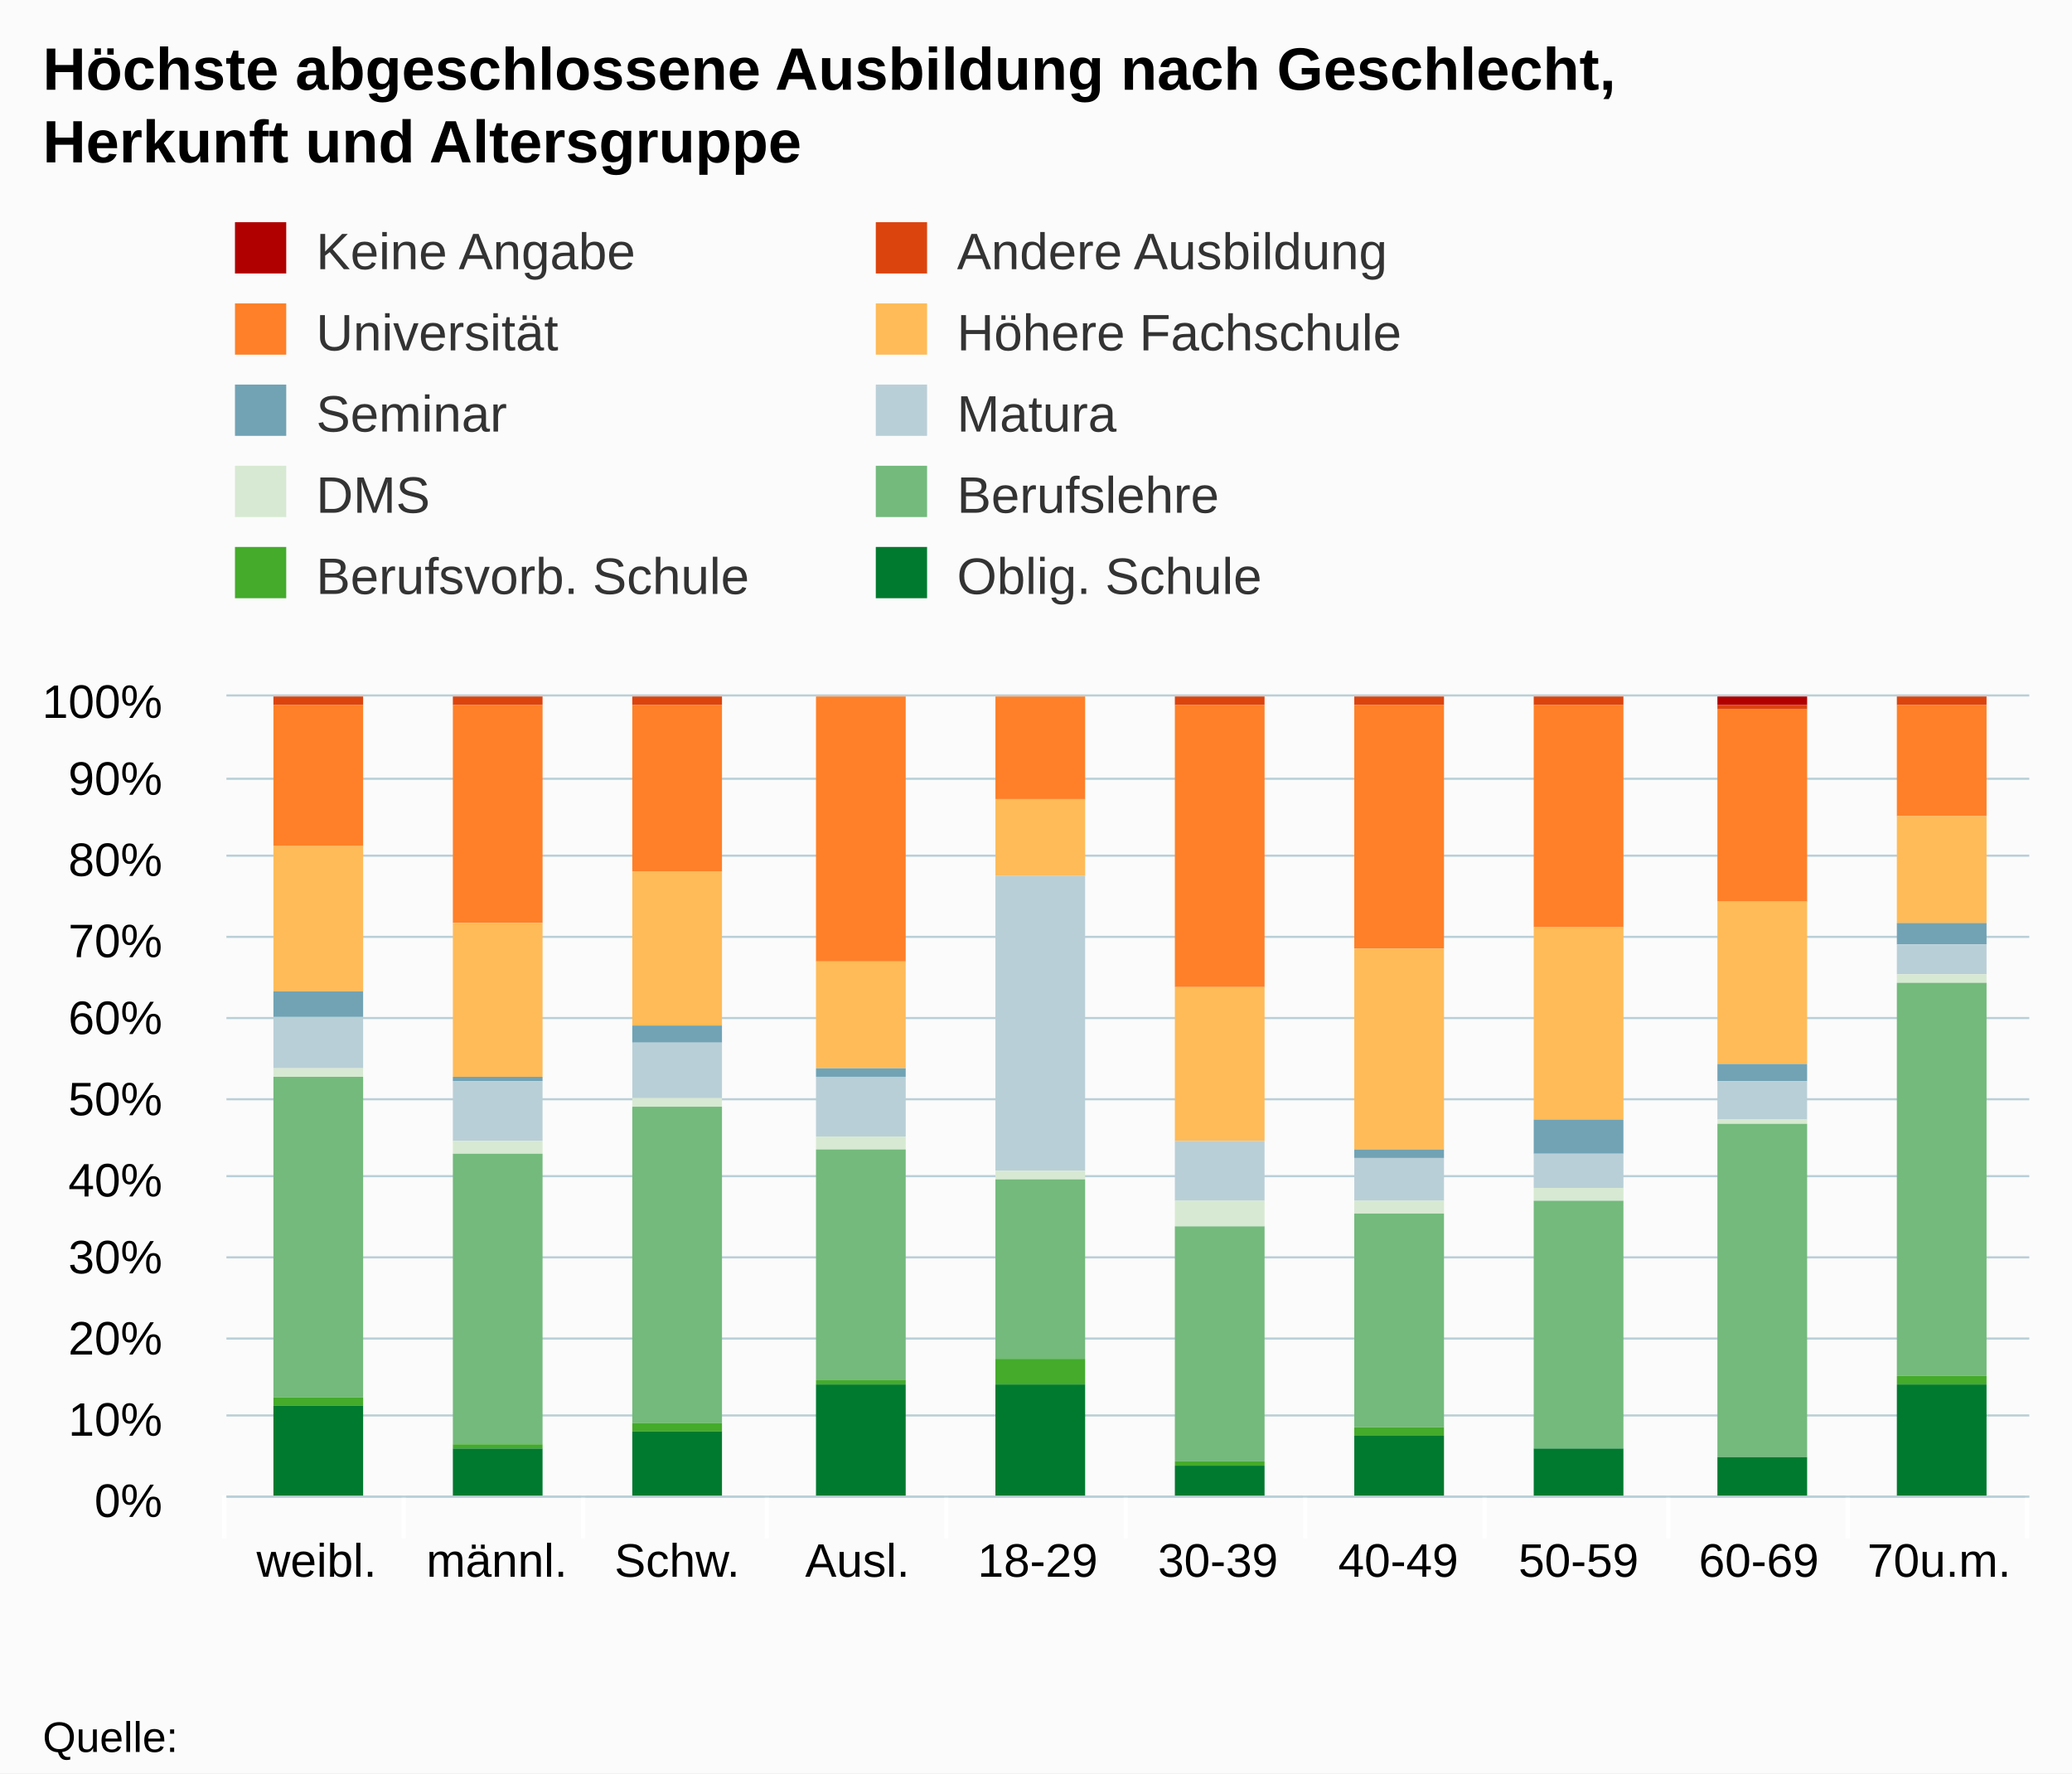
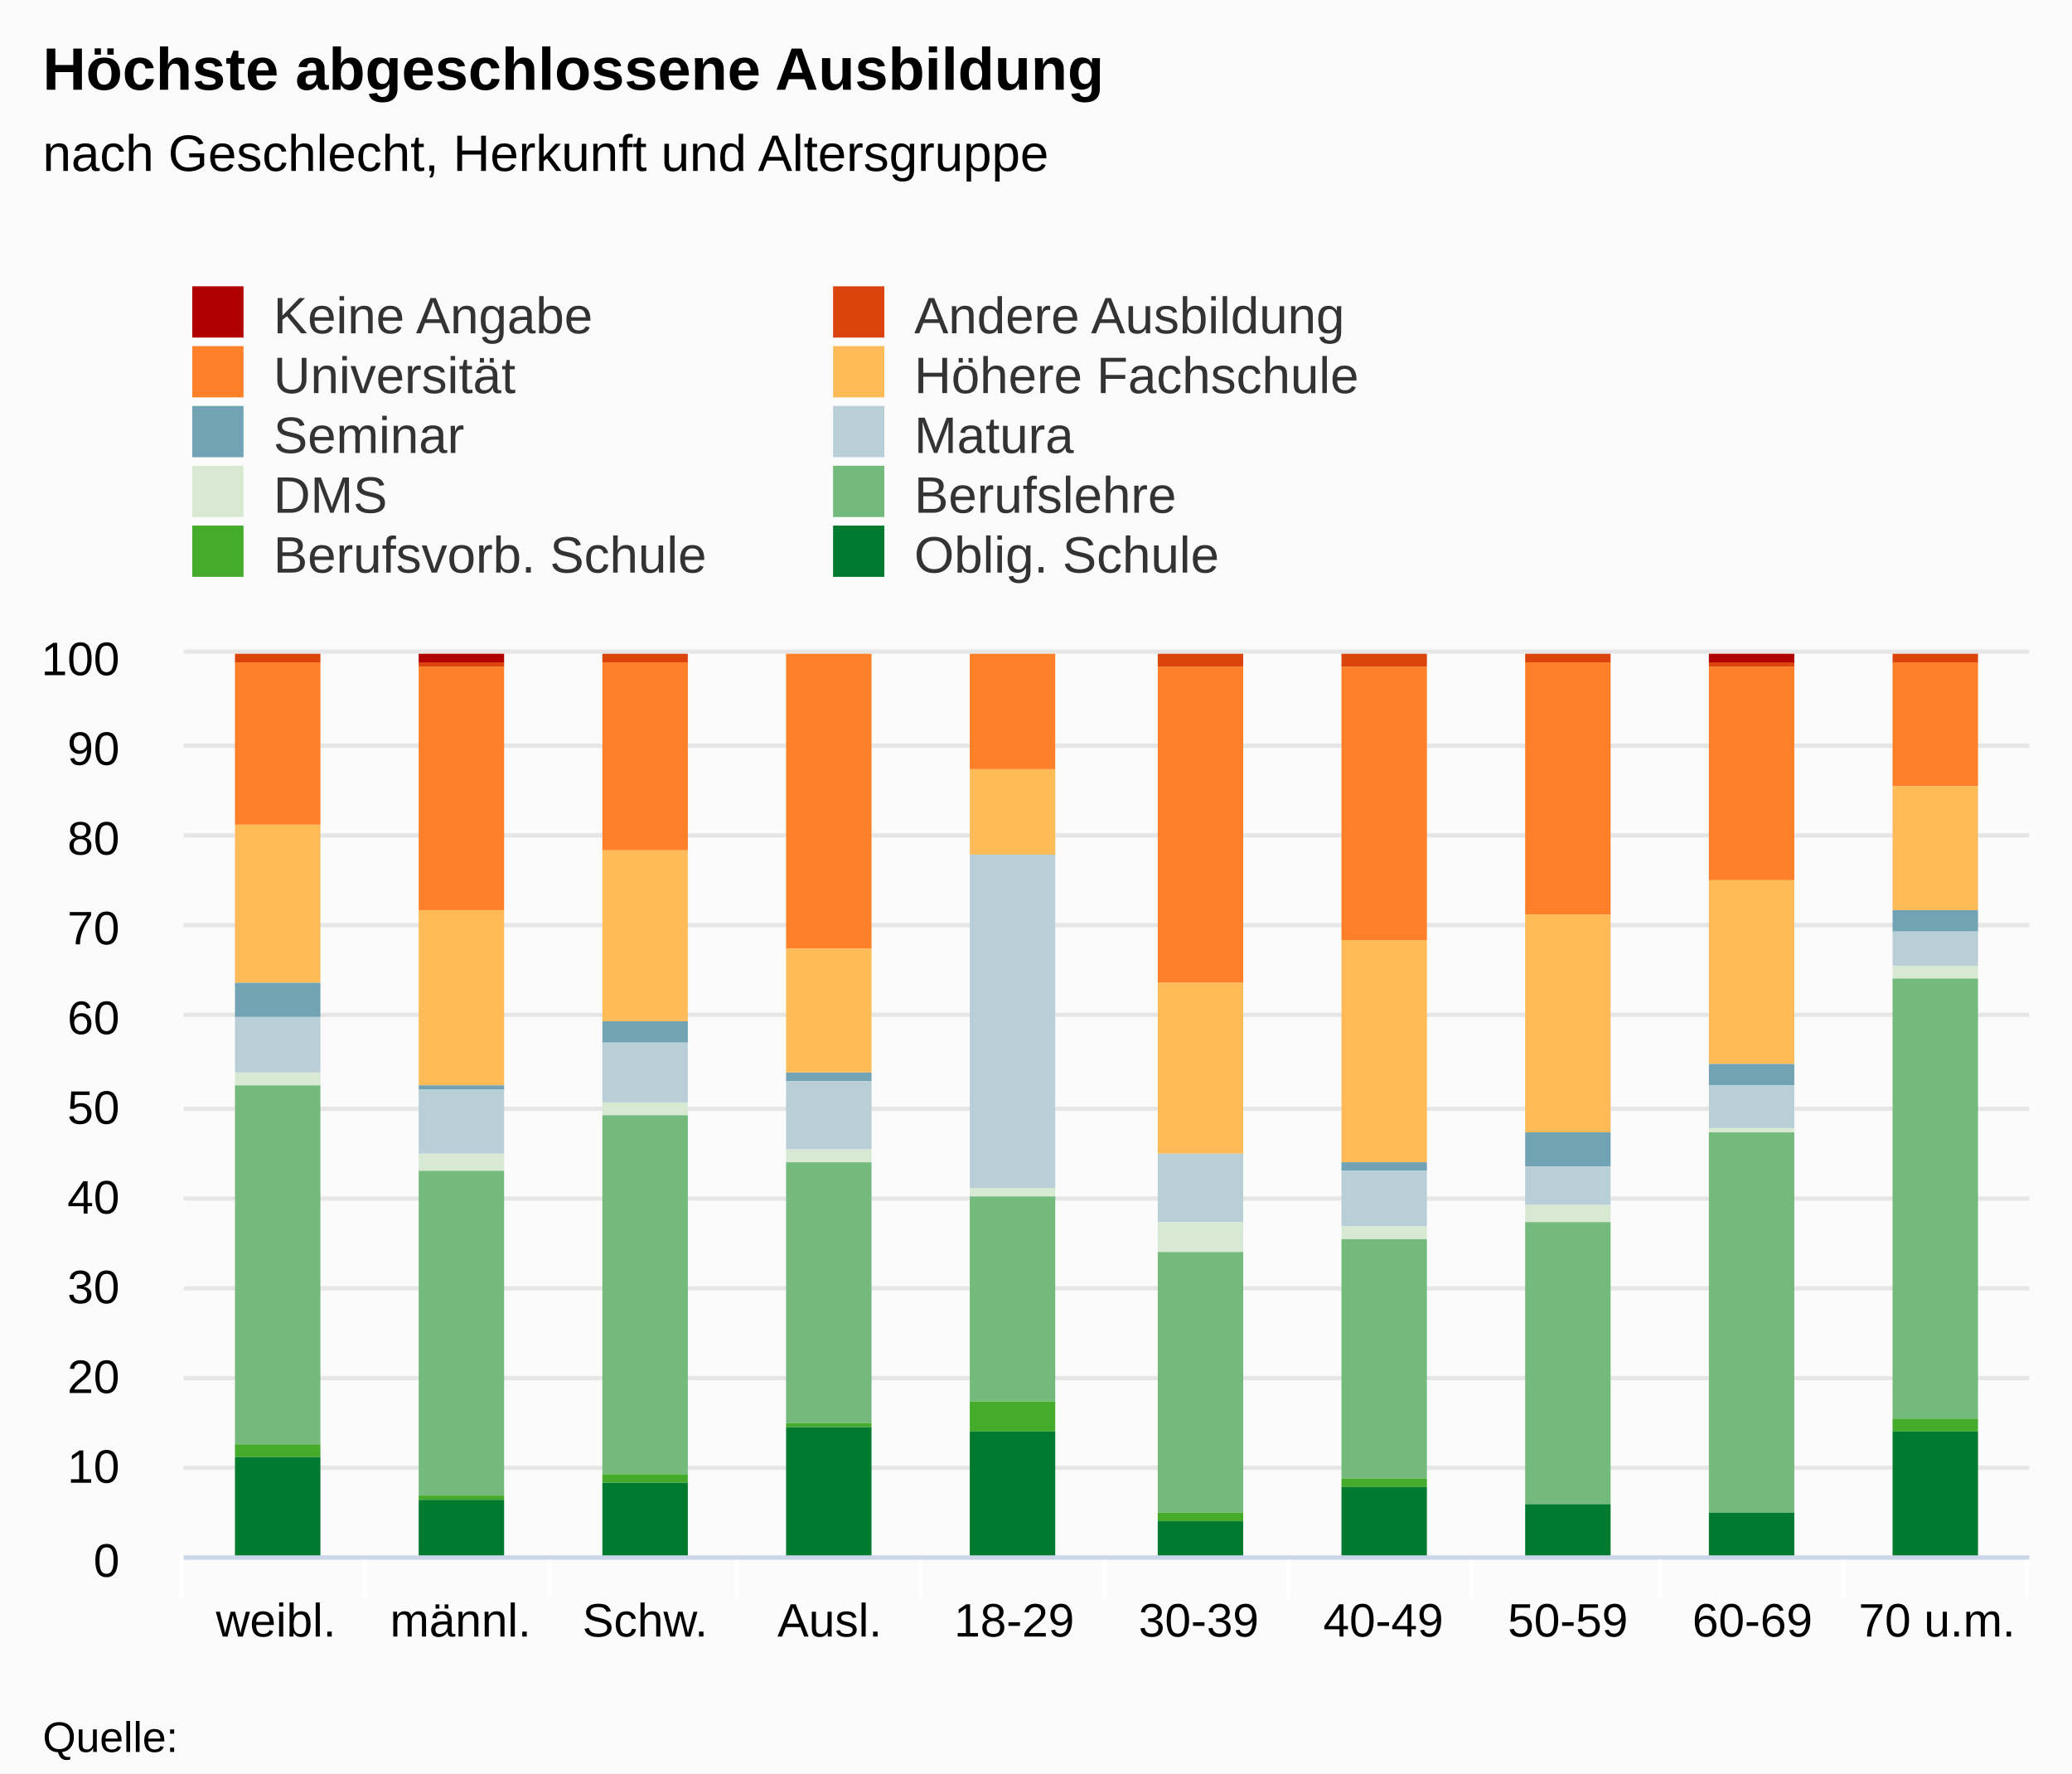
<svg xmlns="http://www.w3.org/2000/svg" version="1.1" class="highcharts-root" style="font-family:arial;font-size:12px;" viewBox="0 0 485 415">
  <defs>
    <clipPath>
-       <rect x="0" y="0" width="422" height="187" fill="none" />
+       <rect x="0" y="0" width="432" height="211" fill="none" />
    </clipPath>
    <clipPath id="a">
-       <rect x="0" y="0" width="422" height="187" fill="none" />
+       <rect x="0" y="0" width="432" height="211" fill="none" />
    </clipPath>
  </defs>
  <rect fill="#fbfbfb" class="highcharts-background" x="0" y="0" width="485" height="415" rx="0" ry="0" />
-   <rect fill="none" class="highcharts-plot-background" x="53" y="163" width="422" height="187" />
+   <rect fill="none" class="highcharts-plot-background" x="43" y="153" width="432" height="211" />
  <g class="highcharts-pane-group" />
  <g class="highcharts-grid highcharts-xaxis-grid ">
-     <path fill="none" class="highcharts-grid-line" d="M 94.5 163 L 94.5 350" opacity="1" />
-     <path fill="none" class="highcharts-grid-line" d="M 136.5 163 L 136.5 350" opacity="1" />
-     <path fill="none" class="highcharts-grid-line" d="M 179.5 163 L 179.5 350" opacity="1" />
-     <path fill="none" class="highcharts-grid-line" d="M 221.5 163 L 221.5 350" opacity="1" />
-     <path fill="none" class="highcharts-grid-line" d="M 263.5 163 L 263.5 350" opacity="1" />
-     <path fill="none" class="highcharts-grid-line" d="M 305.5 163 L 305.5 350" opacity="1" />
-     <path fill="none" class="highcharts-grid-line" d="M 347.5 163 L 347.5 350" opacity="1" />
-     <path fill="none" class="highcharts-grid-line" d="M 390.5 163 L 390.5 350" opacity="1" />
-     <path fill="none" class="highcharts-grid-line" d="M 432.5 163 L 432.5 350" opacity="1" />
-     <path fill="none" class="highcharts-grid-line" d="M 474.5 163 L 474.5 350" opacity="1" />
-     <path fill="none" class="highcharts-grid-line" d="M 52.5 163 L 52.5 350" opacity="1" />
+     <path fill="none" class="highcharts-grid-line" d="M 85.5 153 L 85.5 364" opacity="1" />
+     <path fill="none" class="highcharts-grid-line" d="M 128.5 153 L 128.5 364" opacity="1" />
+     <path fill="none" class="highcharts-grid-line" d="M 172.5 153 L 172.5 364" opacity="1" />
+     <path fill="none" class="highcharts-grid-line" d="M 215.5 153 L 215.5 364" opacity="1" />
+     <path fill="none" class="highcharts-grid-line" d="M 258.5 153 L 258.5 364" opacity="1" />
+     <path fill="none" class="highcharts-grid-line" d="M 301.5 153 L 301.5 364" opacity="1" />
+     <path fill="none" class="highcharts-grid-line" d="M 344.5 153 L 344.5 364" opacity="1" />
+     <path fill="none" class="highcharts-grid-line" d="M 388.5 153 L 388.5 364" opacity="1" />
+     <path fill="none" class="highcharts-grid-line" d="M 431.5 153 L 431.5 364" opacity="1" />
+     <path fill="none" class="highcharts-grid-line" d="M 474.5 153 L 474.5 364" opacity="1" />
+     <path fill="none" class="highcharts-grid-line" d="M 42.5 153 L 42.5 364" opacity="1" />
  </g>
  <g class="highcharts-grid highcharts-yaxis-grid ">
-     <path fill="none" stroke="#B9CFD7" stroke-width="0.5" class="highcharts-grid-line" d="M 53 350.25 L 475 350.25" opacity="1" />
-     <path fill="none" stroke="#B9CFD7" stroke-width="0.5" class="highcharts-grid-line" d="M 53 331.25 L 475 331.25" opacity="1" />
-     <path fill="none" stroke="#B9CFD7" stroke-width="0.5" class="highcharts-grid-line" d="M 53 313.25 L 475 313.25" opacity="1" />
-     <path fill="none" stroke="#B9CFD7" stroke-width="0.5" class="highcharts-grid-line" d="M 53 294.25 L 475 294.25" opacity="1" />
-     <path fill="none" stroke="#B9CFD7" stroke-width="0.5" class="highcharts-grid-line" d="M 53 275.25 L 475 275.25" opacity="1" />
-     <path fill="none" stroke="#B9CFD7" stroke-width="0.5" class="highcharts-grid-line" d="M 53 257.25 L 475 257.25" opacity="1" />
-     <path fill="none" stroke="#B9CFD7" stroke-width="0.5" class="highcharts-grid-line" d="M 53 238.25 L 475 238.25" opacity="1" />
-     <path fill="none" stroke="#B9CFD7" stroke-width="0.5" class="highcharts-grid-line" d="M 53 219.25 L 475 219.25" opacity="1" />
-     <path fill="none" stroke="#B9CFD7" stroke-width="0.5" class="highcharts-grid-line" d="M 53 200.25 L 475 200.25" opacity="1" />
-     <path fill="none" stroke="#B9CFD7" stroke-width="0.5" class="highcharts-grid-line" d="M 53 182.25 L 475 182.25" opacity="1" />
-     <path fill="none" stroke="#B9CFD7" stroke-width="0.5" class="highcharts-grid-line" d="M 53 162.75 L 475 162.75" opacity="1" />
-   </g>
-   <rect fill="none" class="highcharts-plot-border" x="53" y="163" width="422" height="187" />
+     <path fill="none" stroke="#e6e6e6" stroke-width="1" class="highcharts-grid-line" d="M 43 364.5 L 475 364.5" opacity="1" />
+     <path fill="none" stroke="#e6e6e6" stroke-width="1" class="highcharts-grid-line" d="M 43 343.5 L 475 343.5" opacity="1" />
+     <path fill="none" stroke="#e6e6e6" stroke-width="1" class="highcharts-grid-line" d="M 43 322.5 L 475 322.5" opacity="1" />
+     <path fill="none" stroke="#e6e6e6" stroke-width="1" class="highcharts-grid-line" d="M 43 301.5 L 475 301.5" opacity="1" />
+     <path fill="none" stroke="#e6e6e6" stroke-width="1" class="highcharts-grid-line" d="M 43 280.5 L 475 280.5" opacity="1" />
+     <path fill="none" stroke="#e6e6e6" stroke-width="1" class="highcharts-grid-line" d="M 43 259.5 L 475 259.5" opacity="1" />
+     <path fill="none" stroke="#e6e6e6" stroke-width="1" class="highcharts-grid-line" d="M 43 237.5 L 475 237.5" opacity="1" />
+     <path fill="none" stroke="#e6e6e6" stroke-width="1" class="highcharts-grid-line" d="M 43 216.5 L 475 216.5" opacity="1" />
+     <path fill="none" stroke="#e6e6e6" stroke-width="1" class="highcharts-grid-line" d="M 43 195.5 L 475 195.5" opacity="1" />
+     <path fill="none" stroke="#e6e6e6" stroke-width="1" class="highcharts-grid-line" d="M 43 174.5 L 475 174.5" opacity="1" />
+     <path fill="none" stroke="#e6e6e6" stroke-width="1" class="highcharts-grid-line" d="M 43 152.5 L 475 152.5" opacity="1" />
+   </g>
+   <rect fill="none" class="highcharts-plot-border" x="43" y="153" width="432" height="211" />
  <g class="highcharts-axis highcharts-xaxis ">
-     <path fill="none" class="highcharts-tick" stroke="#FFFFFF" stroke-width="1" d="M 94.5 350 L 94.5 360" opacity="1" />
-     <path fill="none" class="highcharts-tick" stroke="#FFFFFF" stroke-width="1" d="M 136.5 350 L 136.5 360" opacity="1" />
-     <path fill="none" class="highcharts-tick" stroke="#FFFFFF" stroke-width="1" d="M 179.5 350 L 179.5 360" opacity="1" />
-     <path fill="none" class="highcharts-tick" stroke="#FFFFFF" stroke-width="1" d="M 221.5 350 L 221.5 360" opacity="1" />
-     <path fill="none" class="highcharts-tick" stroke="#FFFFFF" stroke-width="1" d="M 263.5 350 L 263.5 360" opacity="1" />
-     <path fill="none" class="highcharts-tick" stroke="#FFFFFF" stroke-width="1" d="M 305.5 350 L 305.5 360" opacity="1" />
-     <path fill="none" class="highcharts-tick" stroke="#FFFFFF" stroke-width="1" d="M 347.5 350 L 347.5 360" opacity="1" />
-     <path fill="none" class="highcharts-tick" stroke="#FFFFFF" stroke-width="1" d="M 390.5 350 L 390.5 360" opacity="1" />
-     <path fill="none" class="highcharts-tick" stroke="#FFFFFF" stroke-width="1" d="M 432.5 350 L 432.5 360" opacity="1" />
-     <path fill="none" class="highcharts-tick" stroke="#FFFFFF" stroke-width="1" d="M 474.5 350 L 474.5 360" opacity="1" />
-     <path fill="none" class="highcharts-tick" stroke="#FFFFFF" stroke-width="1" d="M 52.5 350 L 52.5 360" opacity="1" />
-     <path fill="none" class="highcharts-axis-line" stroke="#B9CFD7" stroke-width="0.5" d="M 53 350.25 L 475 350.25" />
+     <path fill="none" class="highcharts-tick" stroke="#FFFFFF" stroke-width="1" d="M 85.5 364 L 85.5 374" opacity="1" />
+     <path fill="none" class="highcharts-tick" stroke="#FFFFFF" stroke-width="1" d="M 128.5 364 L 128.5 374" opacity="1" />
+     <path fill="none" class="highcharts-tick" stroke="#FFFFFF" stroke-width="1" d="M 172.5 364 L 172.5 374" opacity="1" />
+     <path fill="none" class="highcharts-tick" stroke="#FFFFFF" stroke-width="1" d="M 215.5 364 L 215.5 374" opacity="1" />
+     <path fill="none" class="highcharts-tick" stroke="#FFFFFF" stroke-width="1" d="M 258.5 364 L 258.5 374" opacity="1" />
+     <path fill="none" class="highcharts-tick" stroke="#FFFFFF" stroke-width="1" d="M 301.5 364 L 301.5 374" opacity="1" />
+     <path fill="none" class="highcharts-tick" stroke="#FFFFFF" stroke-width="1" d="M 344.5 364 L 344.5 374" opacity="1" />
+     <path fill="none" class="highcharts-tick" stroke="#FFFFFF" stroke-width="1" d="M 388.5 364 L 388.5 374" opacity="1" />
+     <path fill="none" class="highcharts-tick" stroke="#FFFFFF" stroke-width="1" d="M 431.5 364 L 431.5 374" opacity="1" />
+     <path fill="none" class="highcharts-tick" stroke="#FFFFFF" stroke-width="1" d="M 474.5 364 L 474.5 374" opacity="1" />
+     <path fill="none" class="highcharts-tick" stroke="#FFFFFF" stroke-width="1" d="M 42.5 364 L 42.5 374" opacity="1" />
+     <path fill="none" class="highcharts-axis-line" stroke="#ccd6eb" stroke-width="1" d="M 43 364.5 L 475 364.5" />
  </g>
  <g class="highcharts-axis highcharts-yaxis ">
-     <path fill="none" class="highcharts-axis-line" d="M 53 163 L 53 350" />
+     <path fill="none" class="highcharts-axis-line" d="M 43 153 L 43 364" />
  </g>
  <g class="highcharts-series-group">
-     <g class="highcharts-series highcharts-series-0 highcharts-column-series highcharts-color-undefined " transform="translate(53,163) scale(1 1)" clip-path="url(#a)">
-       <rect x="11" y="1" width="21" height="0" fill="#b00000" class="highcharts-point" />
-       <rect x="53" y="1" width="21" height="0" fill="#b00000" class="highcharts-point" />
-       <rect x="95" y="1" width="21" height="0" fill="#b00000" class="highcharts-point" />
-       <rect x="349" y="0" width="21" height="2" fill="#b00000" class="highcharts-point" />
-     </g>
-     <g class="highcharts-markers highcharts-series-0 highcharts-column-series highcharts-color-undefined " transform="translate(53,163) scale(1 1)" clip-path="none" />
-     <g class="highcharts-series highcharts-series-1 highcharts-column-series highcharts-color-undefined " transform="translate(53,163) scale(1 1)" clip-path="url(#a)">
-       <rect x="11" y="0" width="21" height="2" fill="#dc440e" class="highcharts-point" />
-       <rect x="53" y="0" width="21" height="2" fill="#dc440e" class="highcharts-point" />
-       <rect x="95" y="0" width="21" height="2" fill="#dc440e" class="highcharts-point" />
-       <rect x="222" y="0" width="21" height="2" fill="#dc440e" class="highcharts-point" />
-       <rect x="264" y="0" width="21" height="2" fill="#dc440e" class="highcharts-point" />
-       <rect x="306" y="0" width="21" height="2" fill="#dc440e" class="highcharts-point" />
-       <rect x="349" y="2" width="21" height="1" fill="#dc440e" class="highcharts-point" />
-       <rect x="391" y="0" width="21" height="2" fill="#dc440e" class="highcharts-point" />
-     </g>
-     <g class="highcharts-markers highcharts-series-1 highcharts-column-series highcharts-color-undefined " transform="translate(53,163) scale(1 1)" clip-path="none" />
-     <g class="highcharts-series highcharts-series-2 highcharts-column-series highcharts-color-undefined " transform="translate(53,163) scale(1 1)" clip-path="url(#a)">
-       <rect x="11" y="2" width="21" height="33" fill="#ff8028" class="highcharts-point" />
-       <rect x="53" y="2" width="21" height="51" fill="#ff8028" class="highcharts-point" />
-       <rect x="95" y="2" width="21" height="39" fill="#ff8028" class="highcharts-point" />
-       <rect x="138" y="0" width="21" height="62" fill="#ff8028" class="highcharts-point" />
-       <rect x="180" y="0" width="21" height="24" fill="#ff8028" class="highcharts-point" />
-       <rect x="222" y="2" width="21" height="66" fill="#ff8028" class="highcharts-point" />
-       <rect x="264" y="2" width="21" height="57" fill="#ff8028" class="highcharts-point" />
-       <rect x="306" y="2" width="21" height="52" fill="#ff8028" class="highcharts-point" />
-       <rect x="349" y="3" width="21" height="45" fill="#ff8028" class="highcharts-point" />
-       <rect x="391" y="2" width="21" height="26" fill="#ff8028" class="highcharts-point" />
-     </g>
-     <g class="highcharts-markers highcharts-series-2 highcharts-column-series highcharts-color-undefined " transform="translate(53,163) scale(1 1)" clip-path="none" />
-     <g class="highcharts-series highcharts-series-3 highcharts-column-series highcharts-color-undefined " transform="translate(53,163) scale(1 1)" clip-path="url(#a)">
-       <rect x="11" y="35" width="21" height="34" fill="#ffbb58" class="highcharts-point" />
-       <rect x="53" y="53" width="21" height="36" fill="#ffbb58" class="highcharts-point" />
-       <rect x="95" y="41" width="21" height="36" fill="#ffbb58" class="highcharts-point" />
-       <rect x="138" y="62" width="21" height="25" fill="#ffbb58" class="highcharts-point" />
-       <rect x="180" y="24" width="21" height="18" fill="#ffbb58" class="highcharts-point" />
-       <rect x="222" y="68" width="21" height="36" fill="#ffbb58" class="highcharts-point" />
-       <rect x="264" y="59" width="21" height="47" fill="#ffbb58" class="highcharts-point" />
-       <rect x="306" y="54" width="21" height="45" fill="#ffbb58" class="highcharts-point" />
-       <rect x="349" y="48" width="21" height="38" fill="#ffbb58" class="highcharts-point" />
-       <rect x="391" y="28" width="21" height="25" fill="#ffbb58" class="highcharts-point" />
-     </g>
-     <g class="highcharts-markers highcharts-series-3 highcharts-column-series highcharts-color-undefined " transform="translate(53,163) scale(1 1)" clip-path="none" />
-     <g class="highcharts-series highcharts-series-4 highcharts-column-series highcharts-color-undefined " transform="translate(53,163) scale(1 1)" clip-path="url(#a)">
-       <rect x="11" y="69" width="21" height="6" fill="#71a3b5" class="highcharts-point" />
-       <rect x="53" y="89" width="21" height="1" fill="#71a3b5" class="highcharts-point" />
-       <rect x="95" y="77" width="21" height="4" fill="#71a3b5" class="highcharts-point" />
-       <rect x="138" y="87" width="21" height="2" fill="#71a3b5" class="highcharts-point" />
-       <rect x="264" y="106" width="21" height="2" fill="#71a3b5" class="highcharts-point" />
-       <rect x="306" y="99" width="21" height="8" fill="#71a3b5" class="highcharts-point" />
-       <rect x="349" y="86" width="21" height="4" fill="#71a3b5" class="highcharts-point" />
-       <rect x="391" y="53" width="21" height="5" fill="#71a3b5" class="highcharts-point" />
-     </g>
-     <g class="highcharts-markers highcharts-series-4 highcharts-column-series highcharts-color-undefined " transform="translate(53,163) scale(1 1)" clip-path="none" />
-     <g class="highcharts-series highcharts-series-5 highcharts-column-series highcharts-color-undefined " transform="translate(53,163) scale(1 1)" clip-path="url(#a)">
-       <rect x="11" y="75" width="21" height="12" fill="#b9cfd7" class="highcharts-point" />
-       <rect x="53" y="90" width="21" height="14" fill="#b9cfd7" class="highcharts-point" />
-       <rect x="95" y="81" width="21" height="13" fill="#b9cfd7" class="highcharts-point" />
-       <rect x="138" y="89" width="21" height="14" fill="#b9cfd7" class="highcharts-point" />
-       <rect x="180" y="42" width="21" height="69" fill="#b9cfd7" class="highcharts-point" />
-       <rect x="222" y="104" width="21" height="14" fill="#b9cfd7" class="highcharts-point" />
-       <rect x="264" y="108" width="21" height="10" fill="#b9cfd7" class="highcharts-point" />
-       <rect x="306" y="107" width="21" height="8" fill="#b9cfd7" class="highcharts-point" />
-       <rect x="349" y="90" width="21" height="9" fill="#b9cfd7" class="highcharts-point" />
-       <rect x="391" y="58" width="21" height="7" fill="#b9cfd7" class="highcharts-point" />
-     </g>
-     <g class="highcharts-markers highcharts-series-5 highcharts-column-series highcharts-color-undefined " transform="translate(53,163) scale(1 1)" clip-path="none" />
-     <g class="highcharts-series highcharts-series-6 highcharts-column-series highcharts-color-undefined " transform="translate(53,163) scale(1 1)" clip-path="url(#a)">
-       <rect x="11" y="87" width="21" height="2" fill="#d7e9d2" class="highcharts-point" />
-       <rect x="53" y="104" width="21" height="3" fill="#d7e9d2" class="highcharts-point" />
-       <rect x="95" y="94" width="21" height="2" fill="#d7e9d2" class="highcharts-point" />
-       <rect x="138" y="103" width="21" height="3" fill="#d7e9d2" class="highcharts-point" />
-       <rect x="180" y="111" width="21" height="2" fill="#d7e9d2" class="highcharts-point" />
-       <rect x="222" y="118" width="21" height="6" fill="#d7e9d2" class="highcharts-point" />
-       <rect x="264" y="118" width="21" height="3" fill="#d7e9d2" class="highcharts-point" />
-       <rect x="306" y="115" width="21" height="3" fill="#d7e9d2" class="highcharts-point" />
-       <rect x="349" y="99" width="21" height="1" fill="#d7e9d2" class="highcharts-point" />
-       <rect x="391" y="65" width="21" height="2" fill="#d7e9d2" class="highcharts-point" />
-     </g>
-     <g class="highcharts-markers highcharts-series-6 highcharts-column-series highcharts-color-undefined " transform="translate(53,163) scale(1 1)" clip-path="none" />
-     <g class="highcharts-series highcharts-series-7 highcharts-column-series highcharts-color-undefined " transform="translate(53,163) scale(1 1)" clip-path="url(#a)">
-       <rect x="11" y="89" width="21" height="75" fill="#73ba7c" class="highcharts-point" />
-       <rect x="53" y="107" width="21" height="68" fill="#73ba7c" class="highcharts-point" />
-       <rect x="95" y="96" width="21" height="74" fill="#73ba7c" class="highcharts-point" />
-       <rect x="138" y="106" width="21" height="54" fill="#73ba7c" class="highcharts-point" />
-       <rect x="180" y="113" width="21" height="42" fill="#73ba7c" class="highcharts-point" />
-       <rect x="222" y="124" width="21" height="55" fill="#73ba7c" class="highcharts-point" />
-       <rect x="264" y="121" width="21" height="50" fill="#73ba7c" class="highcharts-point" />
-       <rect x="306" y="118" width="21" height="58" fill="#73ba7c" class="highcharts-point" />
-       <rect x="349" y="100" width="21" height="78" fill="#73ba7c" class="highcharts-point" />
-       <rect x="391" y="67" width="21" height="92" fill="#73ba7c" class="highcharts-point" />
-     </g>
-     <g class="highcharts-markers highcharts-series-7 highcharts-column-series highcharts-color-undefined " transform="translate(53,163) scale(1 1)" clip-path="none" />
-     <g class="highcharts-series highcharts-series-8 highcharts-column-series highcharts-color-undefined " transform="translate(53,163) scale(1 1)" clip-path="url(#a)">
-       <rect x="11" y="164" width="21" height="2" fill="#44ab2b" class="highcharts-point" />
-       <rect x="53" y="175" width="21" height="1" fill="#44ab2b" class="highcharts-point" />
-       <rect x="95" y="170" width="21" height="2" fill="#44ab2b" class="highcharts-point" />
-       <rect x="138" y="160" width="21" height="1" fill="#44ab2b" class="highcharts-point" />
-       <rect x="180" y="155" width="21" height="6" fill="#44ab2b" class="highcharts-point" />
-       <rect x="222" y="179" width="21" height="1" fill="#44ab2b" class="highcharts-point" />
-       <rect x="264" y="171" width="21" height="2" fill="#44ab2b" class="highcharts-point" />
-       <rect x="349" y="178" width="21" height="0" fill="#44ab2b" class="highcharts-point" />
-       <rect x="391" y="159" width="21" height="2" fill="#44ab2b" class="highcharts-point" />
-     </g>
-     <g class="highcharts-markers highcharts-series-8 highcharts-column-series highcharts-color-undefined " transform="translate(53,163) scale(1 1)" clip-path="none" />
-     <g class="highcharts-series highcharts-series-9 highcharts-column-series highcharts-color-undefined " transform="translate(53,163) scale(1 1)" clip-path="url(#a)">
-       <rect x="11" y="166" width="21" height="22" fill="#007a2f" class="highcharts-point" />
-       <rect x="53" y="176" width="21" height="12" fill="#007a2f" class="highcharts-point" />
-       <rect x="95" y="172" width="21" height="16" fill="#007a2f" class="highcharts-point" />
-       <rect x="138" y="161" width="21" height="27" fill="#007a2f" class="highcharts-point" />
-       <rect x="180" y="161" width="21" height="27" fill="#007a2f" class="highcharts-point" />
-       <rect x="222" y="180" width="21" height="8" fill="#007a2f" class="highcharts-point" />
-       <rect x="264" y="173" width="21" height="15" fill="#007a2f" class="highcharts-point" />
-       <rect x="306" y="176" width="21" height="12" fill="#007a2f" class="highcharts-point" />
-       <rect x="349" y="178" width="21" height="10" fill="#007a2f" class="highcharts-point" />
-       <rect x="391" y="161" width="21" height="27" fill="#007a2f" class="highcharts-point" />
-     </g>
-     <g class="highcharts-markers highcharts-series-9 highcharts-column-series highcharts-color-undefined " transform="translate(53,163) scale(1 1)" clip-path="none" />
+     <g class="highcharts-series highcharts-series-0 highcharts-column-series highcharts-color-undefined " transform="translate(43,153) scale(1 1)" clip-path="url(#a)">
+       <rect x="12" y="1" width="20" height="0" fill="#b00000" class="highcharts-point" />
+       <rect x="55" y="0" width="20" height="2" fill="#b00000" class="highcharts-point" />
+       <rect x="98" y="1" width="20" height="0" fill="#b00000" class="highcharts-point" />
+       <rect x="357" y="0" width="20" height="2" fill="#b00000" class="highcharts-point" />
+     </g>
+     <g class="highcharts-markers highcharts-series-0 highcharts-column-series highcharts-color-undefined " transform="translate(43,153) scale(1 1)" clip-path="none" />
+     <g class="highcharts-series highcharts-series-1 highcharts-column-series highcharts-color-undefined " transform="translate(43,153) scale(1 1)" clip-path="url(#a)">
+       <rect x="12" y="0" width="20" height="2" fill="#dc440e" class="highcharts-point" />
+       <rect x="55" y="2" width="20" height="1" fill="#dc440e" class="highcharts-point" />
+       <rect x="98" y="0" width="20" height="2" fill="#dc440e" class="highcharts-point" />
+       <rect x="228" y="0" width="20" height="3" fill="#dc440e" class="highcharts-point" />
+       <rect x="271" y="0" width="20" height="3" fill="#dc440e" class="highcharts-point" />
+       <rect x="314" y="0" width="20" height="2" fill="#dc440e" class="highcharts-point" />
+       <rect x="357" y="2" width="20" height="1" fill="#dc440e" class="highcharts-point" />
+       <rect x="400" y="0" width="20" height="2" fill="#dc440e" class="highcharts-point" />
+     </g>
+     <g class="highcharts-markers highcharts-series-1 highcharts-column-series highcharts-color-undefined " transform="translate(43,153) scale(1 1)" clip-path="none" />
+     <g class="highcharts-series highcharts-series-2 highcharts-column-series highcharts-color-undefined " transform="translate(43,153) scale(1 1)" clip-path="url(#a)">
+       <rect x="12" y="2" width="20" height="38" fill="#ff8028" class="highcharts-point" />
+       <rect x="55" y="3" width="20" height="57" fill="#ff8028" class="highcharts-point" />
+       <rect x="98" y="2" width="20" height="44" fill="#ff8028" class="highcharts-point" />
+       <rect x="141" y="0" width="20" height="69" fill="#ff8028" class="highcharts-point" />
+       <rect x="184" y="0" width="20" height="27" fill="#ff8028" class="highcharts-point" />
+       <rect x="228" y="3" width="20" height="74" fill="#ff8028" class="highcharts-point" />
+       <rect x="271" y="3" width="20" height="64" fill="#ff8028" class="highcharts-point" />
+       <rect x="314" y="2" width="20" height="59" fill="#ff8028" class="highcharts-point" />
+       <rect x="357" y="3" width="20" height="50" fill="#ff8028" class="highcharts-point" />
+       <rect x="400" y="2" width="20" height="29" fill="#ff8028" class="highcharts-point" />
+     </g>
+     <g class="highcharts-markers highcharts-series-2 highcharts-column-series highcharts-color-undefined " transform="translate(43,153) scale(1 1)" clip-path="none" />
+     <g class="highcharts-series highcharts-series-3 highcharts-column-series highcharts-color-undefined " transform="translate(43,153) scale(1 1)" clip-path="url(#a)">
+       <rect x="12" y="40" width="20" height="37" fill="#ffbb58" class="highcharts-point" />
+       <rect x="55" y="60" width="20" height="41" fill="#ffbb58" class="highcharts-point" />
+       <rect x="98" y="46" width="20" height="40" fill="#ffbb58" class="highcharts-point" />
+       <rect x="141" y="69" width="20" height="29" fill="#ffbb58" class="highcharts-point" />
+       <rect x="184" y="27" width="20" height="20" fill="#ffbb58" class="highcharts-point" />
+       <rect x="228" y="77" width="20" height="40" fill="#ffbb58" class="highcharts-point" />
+       <rect x="271" y="67" width="20" height="52" fill="#ffbb58" class="highcharts-point" />
+       <rect x="314" y="61" width="20" height="51" fill="#ffbb58" class="highcharts-point" />
+       <rect x="357" y="53" width="20" height="43" fill="#ffbb58" class="highcharts-point" />
+       <rect x="400" y="31" width="20" height="29" fill="#ffbb58" class="highcharts-point" />
+     </g>
+     <g class="highcharts-markers highcharts-series-3 highcharts-column-series highcharts-color-undefined " transform="translate(43,153) scale(1 1)" clip-path="none" />
+     <g class="highcharts-series highcharts-series-4 highcharts-column-series highcharts-color-undefined " transform="translate(43,153) scale(1 1)" clip-path="url(#a)">
+       <rect x="12" y="77" width="20" height="8" fill="#71a3b5" class="highcharts-point" />
+       <rect x="55" y="101" width="20" height="1" fill="#71a3b5" class="highcharts-point" />
+       <rect x="98" y="86" width="20" height="5" fill="#71a3b5" class="highcharts-point" />
+       <rect x="141" y="98" width="20" height="2" fill="#71a3b5" class="highcharts-point" />
+       <rect x="271" y="119" width="20" height="2" fill="#71a3b5" class="highcharts-point" />
+       <rect x="314" y="112" width="20" height="8" fill="#71a3b5" class="highcharts-point" />
+       <rect x="357" y="96" width="20" height="5" fill="#71a3b5" class="highcharts-point" />
+       <rect x="400" y="60" width="20" height="5" fill="#71a3b5" class="highcharts-point" />
+     </g>
+     <g class="highcharts-markers highcharts-series-4 highcharts-column-series highcharts-color-undefined " transform="translate(43,153) scale(1 1)" clip-path="none" />
+     <g class="highcharts-series highcharts-series-5 highcharts-column-series highcharts-color-undefined " transform="translate(43,153) scale(1 1)" clip-path="url(#a)">
+       <rect x="12" y="85" width="20" height="13" fill="#b9cfd7" class="highcharts-point" />
+       <rect x="55" y="102" width="20" height="15" fill="#b9cfd7" class="highcharts-point" />
+       <rect x="98" y="91" width="20" height="14" fill="#b9cfd7" class="highcharts-point" />
+       <rect x="141" y="100" width="20" height="16" fill="#b9cfd7" class="highcharts-point" />
+       <rect x="184" y="47" width="20" height="78" fill="#b9cfd7" class="highcharts-point" />
+       <rect x="228" y="117" width="20" height="16" fill="#b9cfd7" class="highcharts-point" />
+       <rect x="271" y="121" width="20" height="13" fill="#b9cfd7" class="highcharts-point" />
+       <rect x="314" y="120" width="20" height="9" fill="#b9cfd7" class="highcharts-point" />
+       <rect x="357" y="101" width="20" height="10" fill="#b9cfd7" class="highcharts-point" />
+       <rect x="400" y="65" width="20" height="8" fill="#b9cfd7" class="highcharts-point" />
+     </g>
+     <g class="highcharts-markers highcharts-series-5 highcharts-column-series highcharts-color-undefined " transform="translate(43,153) scale(1 1)" clip-path="none" />
+     <g class="highcharts-series highcharts-series-6 highcharts-column-series highcharts-color-undefined " transform="translate(43,153) scale(1 1)" clip-path="url(#a)">
+       <rect x="12" y="98" width="20" height="3" fill="#d7e9d2" class="highcharts-point" />
+       <rect x="55" y="117" width="20" height="4" fill="#d7e9d2" class="highcharts-point" />
+       <rect x="98" y="105" width="20" height="3" fill="#d7e9d2" class="highcharts-point" />
+       <rect x="141" y="116" width="20" height="3" fill="#d7e9d2" class="highcharts-point" />
+       <rect x="184" y="125" width="20" height="2" fill="#d7e9d2" class="highcharts-point" />
+       <rect x="228" y="133" width="20" height="7" fill="#d7e9d2" class="highcharts-point" />
+       <rect x="271" y="134" width="20" height="3" fill="#d7e9d2" class="highcharts-point" />
+       <rect x="314" y="129" width="20" height="4" fill="#d7e9d2" class="highcharts-point" />
+       <rect x="357" y="111" width="20" height="1" fill="#d7e9d2" class="highcharts-point" />
+       <rect x="400" y="73" width="20" height="3" fill="#d7e9d2" class="highcharts-point" />
+     </g>
+     <g class="highcharts-markers highcharts-series-6 highcharts-column-series highcharts-color-undefined " transform="translate(43,153) scale(1 1)" clip-path="none" />
+     <g class="highcharts-series highcharts-series-7 highcharts-column-series highcharts-color-undefined " transform="translate(43,153) scale(1 1)" clip-path="url(#a)">
+       <rect x="12" y="101" width="20" height="84" fill="#73ba7c" class="highcharts-point" />
+       <rect x="55" y="121" width="20" height="76" fill="#73ba7c" class="highcharts-point" />
+       <rect x="98" y="108" width="20" height="84" fill="#73ba7c" class="highcharts-point" />
+       <rect x="141" y="119" width="20" height="61" fill="#73ba7c" class="highcharts-point" />
+       <rect x="184" y="127" width="20" height="48" fill="#73ba7c" class="highcharts-point" />
+       <rect x="228" y="140" width="20" height="61" fill="#73ba7c" class="highcharts-point" />
+       <rect x="271" y="137" width="20" height="56" fill="#73ba7c" class="highcharts-point" />
+       <rect x="314" y="133" width="20" height="66" fill="#73ba7c" class="highcharts-point" />
+       <rect x="357" y="112" width="20" height="89" fill="#73ba7c" class="highcharts-point" />
+       <rect x="400" y="76" width="20" height="103" fill="#73ba7c" class="highcharts-point" />
+     </g>
+     <g class="highcharts-markers highcharts-series-7 highcharts-column-series highcharts-color-undefined " transform="translate(43,153) scale(1 1)" clip-path="none" />
+     <g class="highcharts-series highcharts-series-8 highcharts-column-series highcharts-color-undefined " transform="translate(43,153) scale(1 1)" clip-path="url(#a)">
+       <rect x="12" y="185" width="20" height="3" fill="#44ab2b" class="highcharts-point" />
+       <rect x="55" y="197" width="20" height="1" fill="#44ab2b" class="highcharts-point" />
+       <rect x="98" y="192" width="20" height="2" fill="#44ab2b" class="highcharts-point" />
+       <rect x="141" y="180" width="20" height="1" fill="#44ab2b" class="highcharts-point" />
+       <rect x="184" y="175" width="20" height="7" fill="#44ab2b" class="highcharts-point" />
+       <rect x="228" y="201" width="20" height="2" fill="#44ab2b" class="highcharts-point" />
+       <rect x="271" y="193" width="20" height="2" fill="#44ab2b" class="highcharts-point" />
+       <rect x="357" y="201" width="20" height="0" fill="#44ab2b" class="highcharts-point" />
+       <rect x="400" y="179" width="20" height="3" fill="#44ab2b" class="highcharts-point" />
+     </g>
+     <g class="highcharts-markers highcharts-series-8 highcharts-column-series highcharts-color-undefined " transform="translate(43,153) scale(1 1)" clip-path="none" />
+     <g class="highcharts-series highcharts-series-9 highcharts-column-series highcharts-color-undefined " transform="translate(43,153) scale(1 1)" clip-path="url(#a)">
+       <rect x="12" y="188" width="20" height="24" fill="#007a2f" class="highcharts-point" />
+       <rect x="55" y="198" width="20" height="14" fill="#007a2f" class="highcharts-point" />
+       <rect x="98" y="194" width="20" height="18" fill="#007a2f" class="highcharts-point" />
+       <rect x="141" y="181" width="20" height="31" fill="#007a2f" class="highcharts-point" />
+       <rect x="184" y="182" width="20" height="30" fill="#007a2f" class="highcharts-point" />
+       <rect x="228" y="203" width="20" height="9" fill="#007a2f" class="highcharts-point" />
+       <rect x="271" y="195" width="20" height="17" fill="#007a2f" class="highcharts-point" />
+       <rect x="314" y="199" width="20" height="13" fill="#007a2f" class="highcharts-point" />
+       <rect x="357" y="201" width="20" height="11" fill="#007a2f" class="highcharts-point" />
+       <rect x="400" y="182" width="20" height="30" fill="#007a2f" class="highcharts-point" />
+     </g>
+     <g class="highcharts-markers highcharts-series-9 highcharts-column-series highcharts-color-undefined " transform="translate(43,153) scale(1 1)" clip-path="none" />
  </g>
  <text x="10" text-anchor="start" class="highcharts-title" style="color:#000000;font-size:14px;font-weight:bold;fill:#000000;" y="21">
-     <tspan>Höchste abgeschlossene Ausbildung nach Geschlecht,</tspan>
-     <tspan dy="17" x="10">Herkunft und Altersgruppe</tspan>
+     <tspan>Höchste abgeschlossene Ausbildung</tspan>
  </text>
-   <g class="highcharts-legend" transform="translate(45,45)">
-     <rect fill="none" class="highcharts-legend-box" rx="0" ry="0" x="0" y="0" width="296" height="106" visibility="visible" />
+   <text x="10" text-anchor="start" class="highcharts-subtitle" style="color:#000000;font-size:12px;font-weight:normal;font-family:arial;fill:#000000;" y="40">
+     <tspan>nach Geschlecht, Herkunft und Altersgruppe</tspan>
+   </text>
+   <g class="highcharts-legend" transform="translate(35,60)">
+     <rect fill="none" class="highcharts-legend-box" rx="0" ry="0" x="0" y="0" width="296" height="81" visibility="visible" />
    <g>
      <g>
        <g class="highcharts-legend-item highcharts-column-series highcharts-color-undefined highcharts-series-0" transform="translate(8,3)">
          <text x="21" style="color:#333333;font-size:12px;font-weight:normal;cursor:pointer;fill:#333333;" text-anchor="start" y="15">
            <tspan>Keine Angabe</tspan>
          </text>
          <rect x="2" y="4" width="12" height="12" fill="#b00000" class="highcharts-point" />
        </g>
        <g class="highcharts-legend-item highcharts-column-series highcharts-color-undefined highcharts-series-1" transform="translate(158,3)">
          <text x="21" y="15" style="color:#333333;font-size:12px;font-weight:normal;cursor:pointer;fill:#333333;" text-anchor="start">
            <tspan>Andere Ausbildung</tspan>
          </text>
          <rect x="2" y="4" width="12" height="12" fill="#dc440e" class="highcharts-point" />
        </g>
-         <g class="highcharts-legend-item highcharts-column-series highcharts-color-undefined highcharts-series-2" transform="translate(8,22)">
+         <g class="highcharts-legend-item highcharts-column-series highcharts-color-undefined highcharts-series-2" transform="translate(8,17)">
          <text x="21" y="15" style="color:#333333;font-size:12px;font-weight:normal;cursor:pointer;fill:#333333;" text-anchor="start">
            <tspan>Universität</tspan>
          </text>
          <rect x="2" y="4" width="12" height="12" fill="#ff8028" class="highcharts-point" />
        </g>
-         <g class="highcharts-legend-item highcharts-column-series highcharts-color-undefined highcharts-series-3" transform="translate(158,22)">
+         <g class="highcharts-legend-item highcharts-column-series highcharts-color-undefined highcharts-series-3" transform="translate(158,17)">
          <text x="21" y="15" style="color:#333333;font-size:12px;font-weight:normal;cursor:pointer;fill:#333333;" text-anchor="start">
            <tspan>Höhere Fachschule</tspan>
          </text>
          <rect x="2" y="4" width="12" height="12" fill="#ffbb58" class="highcharts-point" />
        </g>
-         <g class="highcharts-legend-item highcharts-column-series highcharts-color-undefined highcharts-series-4" transform="translate(8,41)">
+         <g class="highcharts-legend-item highcharts-column-series highcharts-color-undefined highcharts-series-4" transform="translate(8,31)">
          <text x="21" y="15" style="color:#333333;font-size:12px;font-weight:normal;cursor:pointer;fill:#333333;" text-anchor="start">
            <tspan>Seminar</tspan>
          </text>
          <rect x="2" y="4" width="12" height="12" fill="#71a3b5" class="highcharts-point" />
        </g>
-         <g class="highcharts-legend-item highcharts-column-series highcharts-color-undefined highcharts-series-5" transform="translate(158,41)">
+         <g class="highcharts-legend-item highcharts-column-series highcharts-color-undefined highcharts-series-5" transform="translate(158,31)">
          <text x="21" y="15" style="color:#333333;font-size:12px;font-weight:normal;cursor:pointer;fill:#333333;" text-anchor="start">
            <tspan>Matura</tspan>
          </text>
          <rect x="2" y="4" width="12" height="12" fill="#b9cfd7" class="highcharts-point" />
        </g>
-         <g class="highcharts-legend-item highcharts-column-series highcharts-color-undefined highcharts-series-6" transform="translate(8,60)">
+         <g class="highcharts-legend-item highcharts-column-series highcharts-color-undefined highcharts-series-6" transform="translate(8,45)">
          <text x="21" y="15" style="color:#333333;font-size:12px;font-weight:normal;cursor:pointer;fill:#333333;" text-anchor="start">
            <tspan>DMS</tspan>
          </text>
          <rect x="2" y="4" width="12" height="12" fill="#d7e9d2" class="highcharts-point" />
        </g>
-         <g class="highcharts-legend-item highcharts-column-series highcharts-color-undefined highcharts-series-7" transform="translate(158,60)">
+         <g class="highcharts-legend-item highcharts-column-series highcharts-color-undefined highcharts-series-7" transform="translate(158,45)">
          <text x="21" y="15" style="color:#333333;font-size:12px;font-weight:normal;cursor:pointer;fill:#333333;" text-anchor="start">
            <tspan>Berufslehre</tspan>
          </text>
          <rect x="2" y="4" width="12" height="12" fill="#73ba7c" class="highcharts-point" />
        </g>
-         <g class="highcharts-legend-item highcharts-column-series highcharts-color-undefined highcharts-series-8" transform="translate(8,79)">
+         <g class="highcharts-legend-item highcharts-column-series highcharts-color-undefined highcharts-series-8" transform="translate(8,59)">
          <text x="21" y="15" style="color:#333333;font-size:12px;font-weight:normal;cursor:pointer;fill:#333333;" text-anchor="start">
            <tspan>Berufsvorb. Schule</tspan>
          </text>
          <rect x="2" y="4" width="12" height="12" fill="#44ab2b" class="highcharts-point" />
        </g>
-         <g class="highcharts-legend-item highcharts-column-series highcharts-color-undefined highcharts-series-9" transform="translate(158,79)">
+         <g class="highcharts-legend-item highcharts-column-series highcharts-color-undefined highcharts-series-9" transform="translate(158,59)">
          <text x="21" y="15" style="color:#333333;font-size:12px;font-weight:normal;cursor:pointer;fill:#333333;" text-anchor="start">
            <tspan>Oblig. Schule</tspan>
          </text>
          <rect x="2" y="4" width="12" height="12" fill="#007a2f" class="highcharts-point" />
        </g>
      </g>
    </g>
  </g>
  <g class="highcharts-axis-labels highcharts-xaxis-labels ">
-     <text x="74.1" style="color:#000000;cursor:default;font-size:11px;fill:#000000;" text-anchor="middle" transform="translate(0,0)" y="369" opacity="1">
-       <tspan>weibl.</tspan>
-     </text>
-     <text x="116.3" style="color:#000000;cursor:default;font-size:11px;fill:#000000;" text-anchor="middle" transform="translate(0,0)" y="369" opacity="1">
-       <tspan>männl.</tspan>
-     </text>
-     <text x="158.5" style="color:#000000;cursor:default;font-size:11px;fill:#000000;" text-anchor="middle" transform="translate(0,0)" y="369" opacity="1">
-       <tspan>Schw.</tspan>
-     </text>
-     <text x="200.7" style="color:#000000;cursor:default;font-size:11px;fill:#000000;" text-anchor="middle" transform="translate(0,0)" y="369" opacity="1">
-       <tspan>Ausl.</tspan>
-     </text>
-     <text x="242.9" style="color:#000000;cursor:default;font-size:11px;fill:#000000;" text-anchor="middle" transform="translate(0,0)" y="369" opacity="1">
-       <tspan>18-29</tspan>
-     </text>
-     <text x="285.1" style="color:#000000;cursor:default;font-size:11px;fill:#000000;" text-anchor="middle" transform="translate(0,0)" y="369" opacity="1">
-       <tspan>30-39</tspan>
-     </text>
-     <text x="327.3" style="color:#000000;cursor:default;font-size:11px;fill:#000000;" text-anchor="middle" transform="translate(0,0)" y="369" opacity="1">
-       <tspan>40-49</tspan>
-     </text>
-     <text x="369.5" style="color:#000000;cursor:default;font-size:11px;fill:#000000;" text-anchor="middle" transform="translate(0,0)" y="369" opacity="1">
-       <tspan>50-59</tspan>
-     </text>
-     <text x="411.7" style="color:#000000;cursor:default;font-size:11px;fill:#000000;" text-anchor="middle" transform="translate(0,0)" y="369" opacity="1">
-       <tspan>60-69</tspan>
-     </text>
-     <text x="453.9" style="color:#000000;cursor:default;font-size:11px;fill:#000000;" text-anchor="middle" transform="translate(0,0)" y="369" opacity="1">
-       <tspan>70u.m.</tspan>
+     <text x="64.6" style="color:#000000;cursor:default;font-size:11px;fill:#000000;" text-anchor="middle" transform="translate(0,0)" y="383" opacity="1">
+       weibl.
+     </text>
+     <text x="107.8" style="color:#000000;cursor:default;font-size:11px;fill:#000000;" text-anchor="middle" transform="translate(0,0)" y="383" opacity="1">
+       männl.
+     </text>
+     <text x="151" style="color:#000000;cursor:default;font-size:11px;fill:#000000;" text-anchor="middle" transform="translate(0,0)" y="383" opacity="1">
+       Schw.
+     </text>
+     <text x="194.2" style="color:#000000;cursor:default;font-size:11px;fill:#000000;" text-anchor="middle" transform="translate(0,0)" y="383" opacity="1">
+       Ausl.
+     </text>
+     <text x="237.4" style="color:#000000;cursor:default;font-size:11px;fill:#000000;" text-anchor="middle" transform="translate(0,0)" y="383" opacity="1">
+       18-29
+     </text>
+     <text x="280.6" style="color:#000000;cursor:default;font-size:11px;fill:#000000;" text-anchor="middle" transform="translate(0,0)" y="383" opacity="1">
+       30-39
+     </text>
+     <text x="323.8" style="color:#000000;cursor:default;font-size:11px;fill:#000000;" text-anchor="middle" transform="translate(0,0)" y="383" opacity="1">
+       40-49
+     </text>
+     <text x="367" style="color:#000000;cursor:default;font-size:11px;fill:#000000;" text-anchor="middle" transform="translate(0,0)" y="383" opacity="1">
+       50-59
+     </text>
+     <text x="410.2" style="color:#000000;cursor:default;font-size:11px;fill:#000000;" text-anchor="middle" transform="translate(0,0)" y="383" opacity="1">
+       60-69
+     </text>
+     <text x="453.4" style="color:#000000;cursor:default;font-size:11px;fill:#000000;" text-anchor="middle" transform="translate(0,0)" y="383" opacity="1">
+       <tspan>70 u.m.</tspan>
    </text>
  </g>
  <g class="highcharts-axis-labels highcharts-yaxis-labels ">
-     <text x="38" style="color:#000000;cursor:default;font-size:11px;fill:#000000;" text-anchor="end" transform="translate(0,0)" y="355" opacity="1">
-       <tspan>0%</tspan>
-     </text>
-     <text x="38" style="color:#000000;cursor:default;font-size:11px;fill:#000000;" text-anchor="end" transform="translate(0,0)" y="336" opacity="1">
-       <tspan>10%</tspan>
-     </text>
-     <text x="38" style="color:#000000;cursor:default;font-size:11px;fill:#000000;" text-anchor="end" transform="translate(0,0)" y="317" opacity="1">
-       <tspan>20%</tspan>
-     </text>
-     <text x="38" style="color:#000000;cursor:default;font-size:11px;fill:#000000;" text-anchor="end" transform="translate(0,0)" y="298" opacity="1">
-       <tspan>30%</tspan>
-     </text>
-     <text x="38" style="color:#000000;cursor:default;font-size:11px;fill:#000000;" text-anchor="end" transform="translate(0,0)" y="280" opacity="1">
-       <tspan>40%</tspan>
-     </text>
-     <text x="38" style="color:#000000;cursor:default;font-size:11px;fill:#000000;" text-anchor="end" transform="translate(0,0)" y="261" opacity="1">
-       <tspan>50%</tspan>
-     </text>
-     <text x="38" style="color:#000000;cursor:default;font-size:11px;fill:#000000;" text-anchor="end" transform="translate(0,0)" y="242" opacity="1">
-       <tspan>60%</tspan>
-     </text>
-     <text x="38" style="color:#000000;cursor:default;font-size:11px;fill:#000000;" text-anchor="end" transform="translate(0,0)" y="224" opacity="1">
-       <tspan>70%</tspan>
-     </text>
-     <text x="38" style="color:#000000;cursor:default;font-size:11px;fill:#000000;" text-anchor="end" transform="translate(0,0)" y="205" opacity="1">
-       <tspan>80%</tspan>
-     </text>
-     <text x="38" style="color:#000000;cursor:default;font-size:11px;fill:#000000;" text-anchor="end" transform="translate(0,0)" y="186" opacity="1">
-       <tspan>90%</tspan>
-     </text>
-     <text x="38" style="color:#000000;cursor:default;font-size:11px;fill:#000000;" text-anchor="end" transform="translate(0,0)" y="168" opacity="1">
-       <tspan>100%</tspan>
+     <text x="28" style="color:#000000;cursor:default;font-size:11px;fill:#000000;" text-anchor="end" transform="translate(0,0)" y="369" opacity="1">
+       <tspan>0</tspan>
+     </text>
+     <text x="28" style="color:#000000;cursor:default;font-size:11px;fill:#000000;" text-anchor="end" transform="translate(0,0)" y="347" opacity="1">
+       <tspan>10</tspan>
+     </text>
+     <text x="28" style="color:#000000;cursor:default;font-size:11px;fill:#000000;" text-anchor="end" transform="translate(0,0)" y="326" opacity="1">
+       <tspan>20</tspan>
+     </text>
+     <text x="28" style="color:#000000;cursor:default;font-size:11px;fill:#000000;" text-anchor="end" transform="translate(0,0)" y="305" opacity="1">
+       <tspan>30</tspan>
+     </text>
+     <text x="28" style="color:#000000;cursor:default;font-size:11px;fill:#000000;" text-anchor="end" transform="translate(0,0)" y="284" opacity="1">
+       <tspan>40</tspan>
+     </text>
+     <text x="28" style="color:#000000;cursor:default;font-size:11px;fill:#000000;" text-anchor="end" transform="translate(0,0)" y="263" opacity="1">
+       <tspan>50</tspan>
+     </text>
+     <text x="28" style="color:#000000;cursor:default;font-size:11px;fill:#000000;" text-anchor="end" transform="translate(0,0)" y="242" opacity="1">
+       <tspan>60</tspan>
+     </text>
+     <text x="28" style="color:#000000;cursor:default;font-size:11px;fill:#000000;" text-anchor="end" transform="translate(0,0)" y="221" opacity="1">
+       <tspan>70</tspan>
+     </text>
+     <text x="28" style="color:#000000;cursor:default;font-size:11px;fill:#000000;" text-anchor="end" transform="translate(0,0)" y="200" opacity="1">
+       <tspan>80</tspan>
+     </text>
+     <text x="28" style="color:#000000;cursor:default;font-size:11px;fill:#000000;" text-anchor="end" transform="translate(0,0)" y="179" opacity="1">
+       <tspan>90</tspan>
+     </text>
+     <text x="28" style="color:#000000;cursor:default;font-size:11px;fill:#000000;" text-anchor="end" transform="translate(0,0)" y="158" opacity="1">
+       <tspan>100</tspan>
    </text>
  </g>
  <text x="10" class="highcharts-credits" text-anchor="start" style="cursor:default;color:#000000;font-size:10px;fill:#000000;" y="410">
    <tspan>Quelle:</tspan>
  </text>
</svg>
